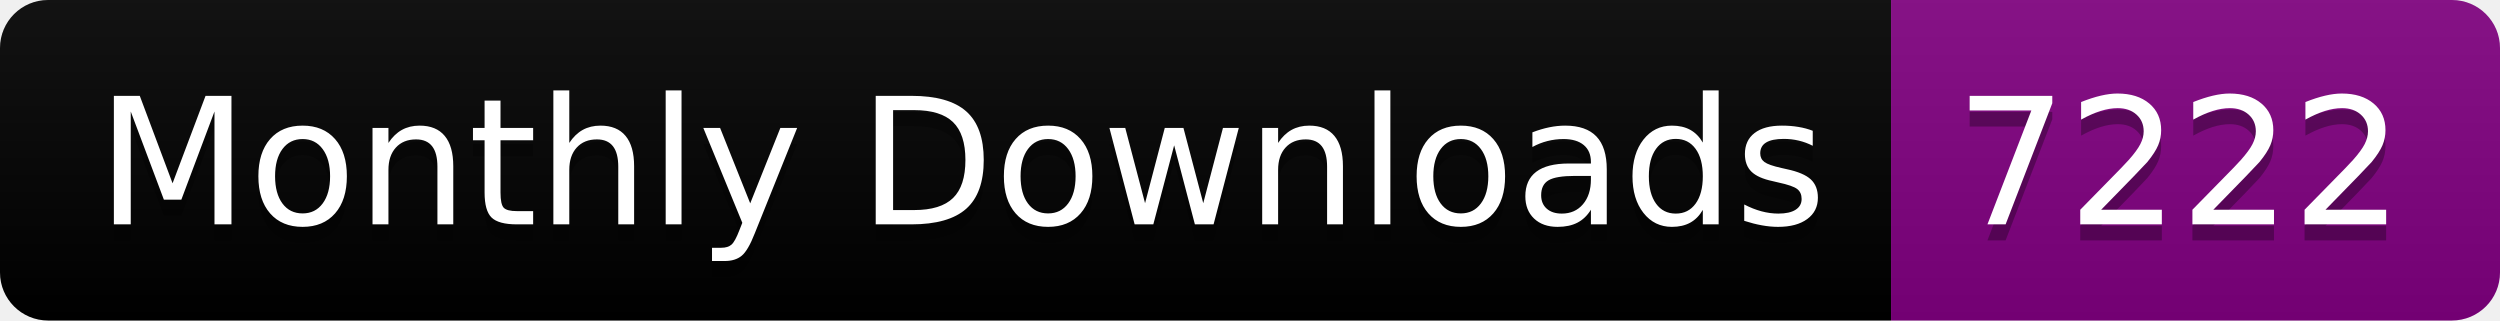
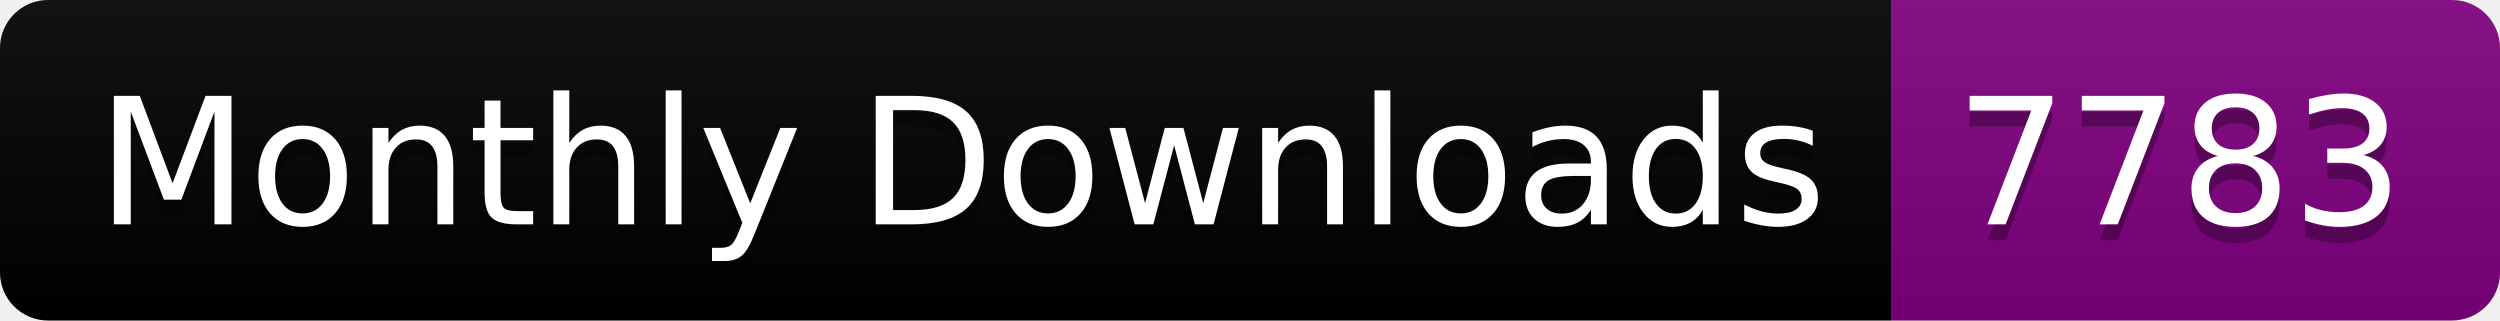
<svg xmlns="http://www.w3.org/2000/svg" width="156.0" height="20">
  <linearGradient id="smooth" x2="0" y2="100%">
    <stop offset="0" stop-color="#bbb" stop-opacity=".1" />
    <stop offset="1" stop-opacity=".1" />
  </linearGradient>
  <clipPath id="round">
    <rect width="156.0" height="20" rx="3" fill="#fff" />
  </clipPath>
  <g clip-path="url(#round)">
    <rect width="118.0" height="20" fill="black" />
    <rect x="118.0" width="38.0" height="20" fill="purple" />
    <rect width="156.0" height="20" fill="url(#smooth)" />
  </g>
  <g fill="#fff" text-anchor="middle" font-family="DejaVu Sans,Verdana,Geneva,sans-serif" font-size="110">
    <text x="600.0" y="150" fill="#010101" fill-opacity=".3" transform="scale(0.1)" textLength="1080.0" lengthAdjust="spacing">Monthly Downloads</text>
    <text x="600.0" y="140" transform="scale(0.1)" textLength="1080.0" lengthAdjust="spacing">Monthly Downloads</text>
-     <text x="1360.0" y="150" fill="#010101" fill-opacity=".3" transform="scale(0.1)" textLength="280.0" lengthAdjust="spacing">7222</text>
-     <text x="1360.0" y="140" transform="scale(0.1)" textLength="280.0" lengthAdjust="spacing">7222</text>
+     <text x="1360.0" y="150" fill="#010101" fill-opacity=".3" transform="scale(0.1)" textLength="280.0" lengthAdjust="spacing">7783</text>
+     <text x="1360.0" y="140" transform="scale(0.1)" textLength="280.0" lengthAdjust="spacing">7783</text>
  </g>
</svg>
